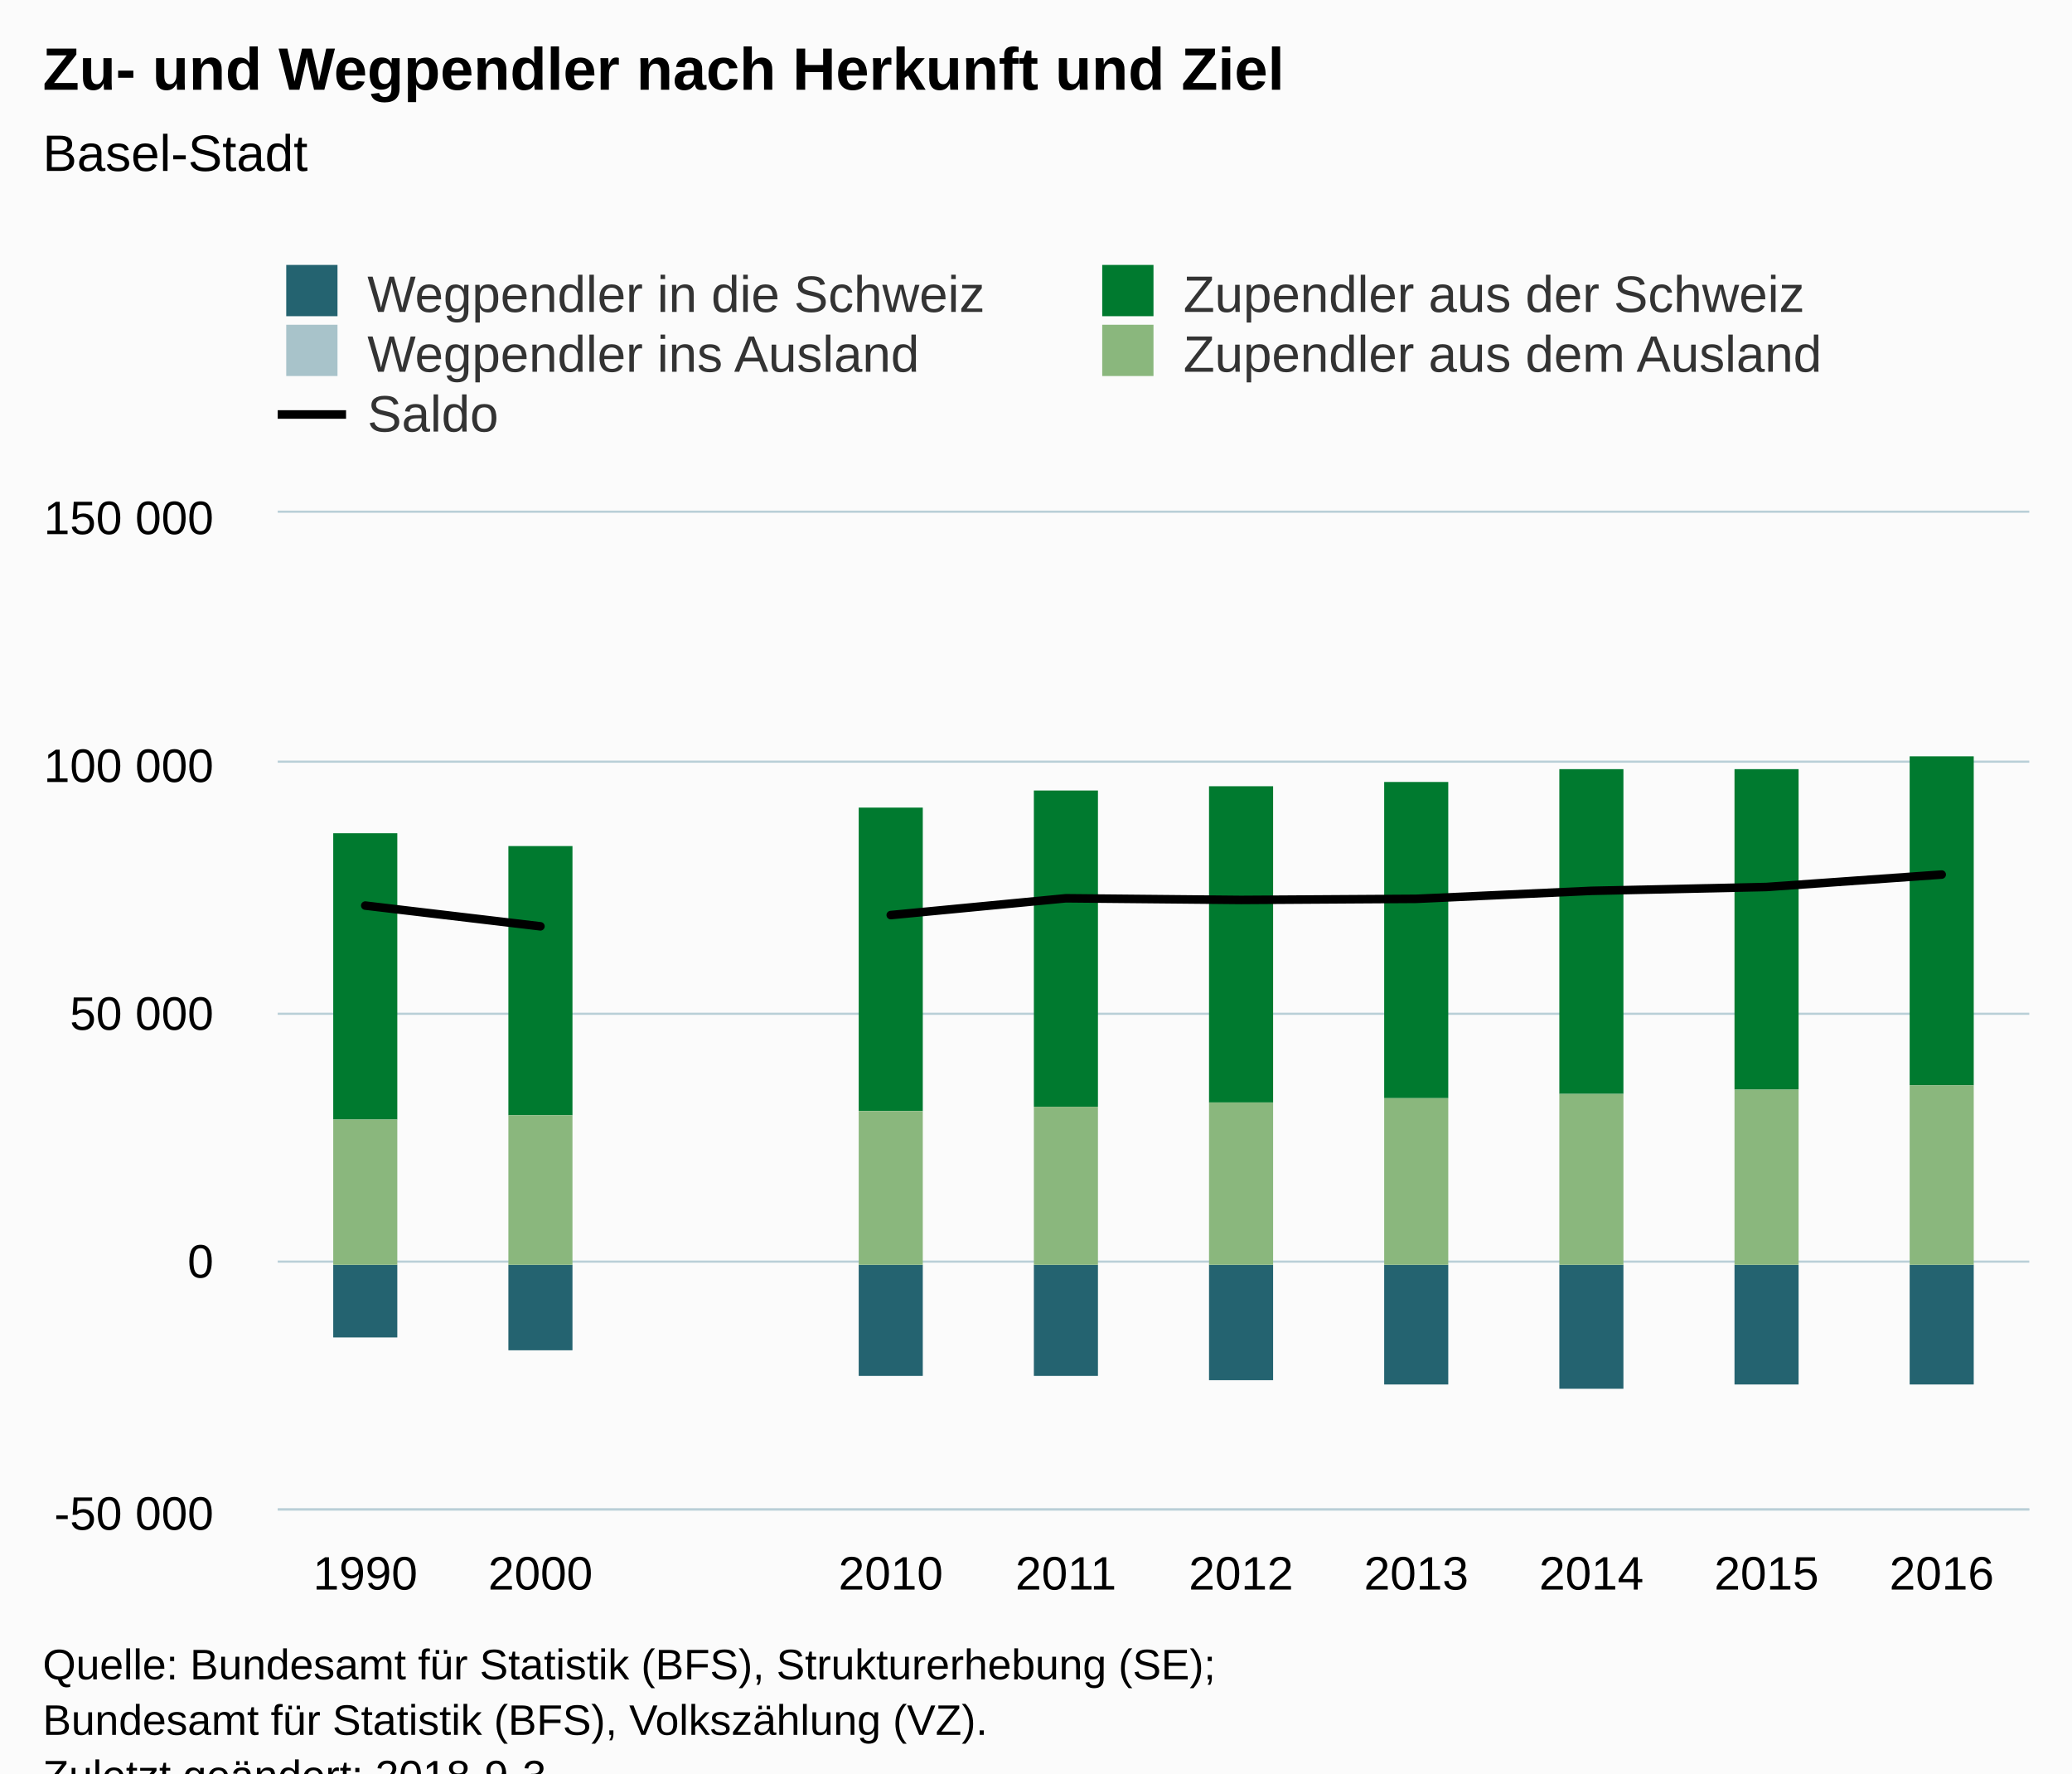
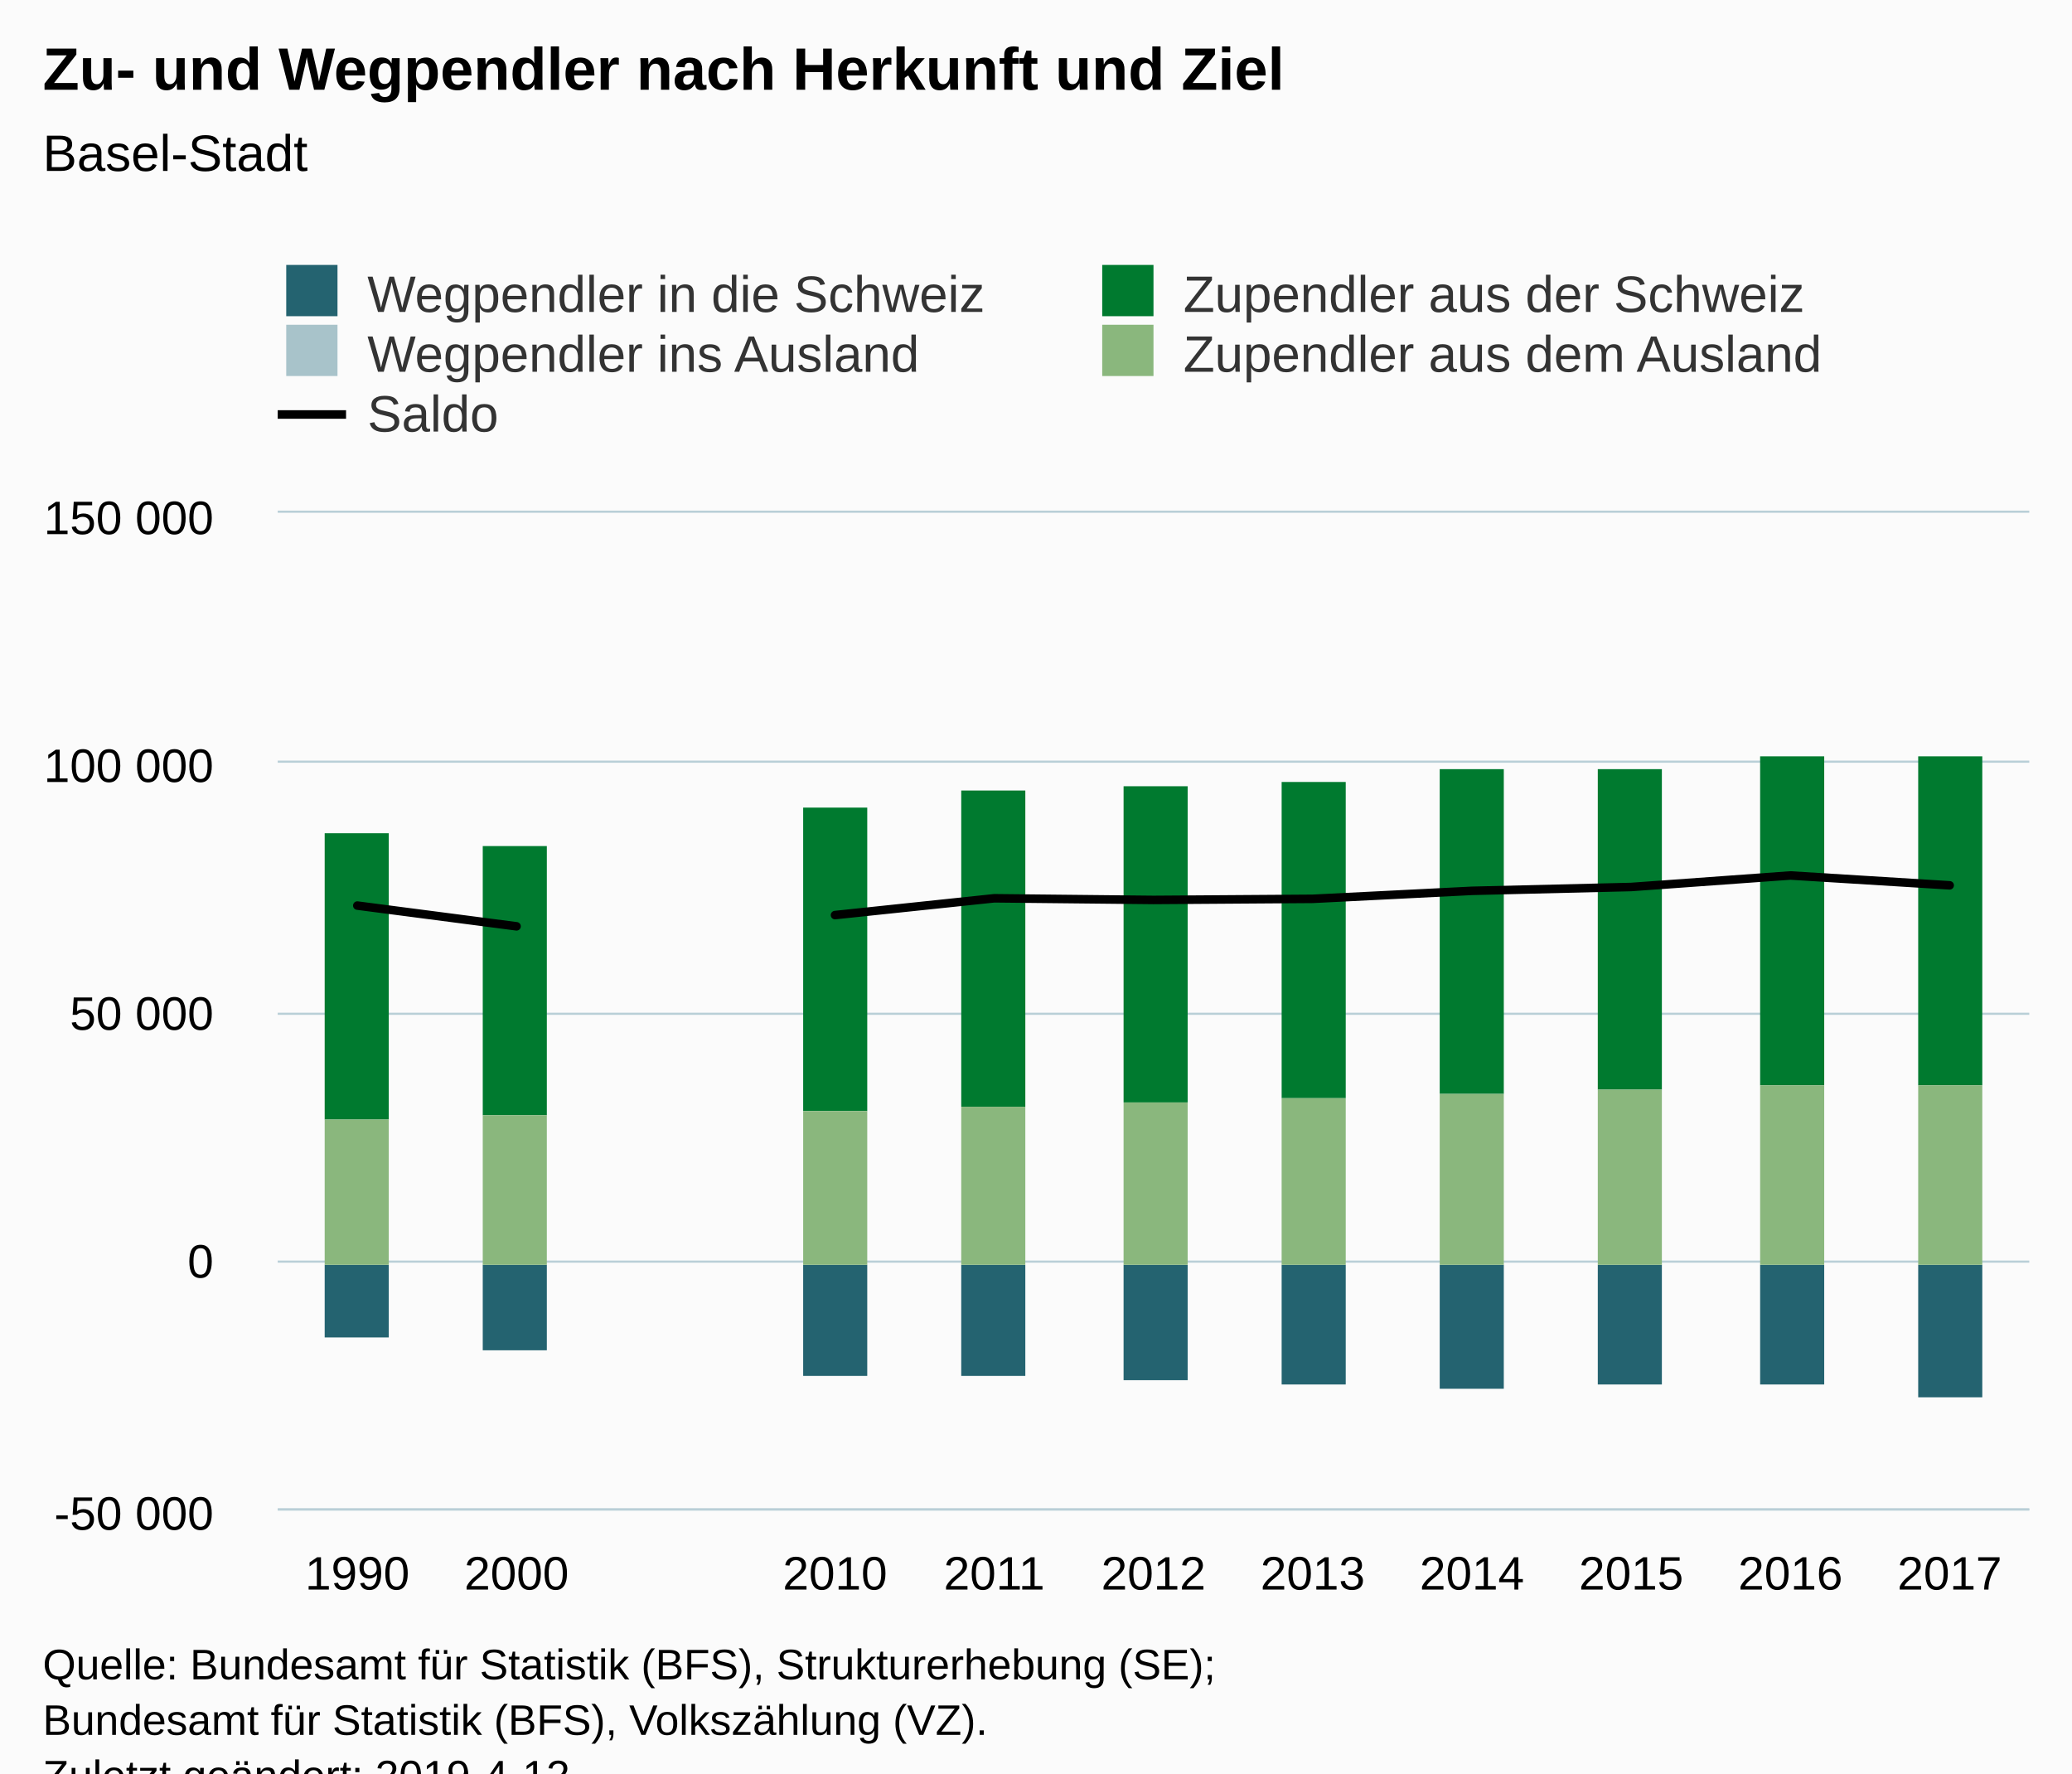
<svg xmlns="http://www.w3.org/2000/svg" version="1.1" class="highcharts-root" style="font-family:Arial;font-size:12px;" viewBox="0 0 485 415">
  <defs>
-     <clipPath id="highcharts-ylm2u8a-6">
+     <clipPath id="highcharts-k4z2eaa-6">
      <rect x="0" y="0" width="410" height="233" fill="none" />
    </clipPath>
-     <clipPath id="highcharts-ylm2u8a-7">
+     <clipPath id="highcharts-k4z2eaa-7">
      <rect x="0" y="0" width="410" height="233" fill="none" />
    </clipPath>
  </defs>
  <rect fill="#fbfbfb" class="highcharts-background" x="0" y="0" width="485" height="428" rx="0" ry="0" />
  <rect fill="none" class="highcharts-plot-background" x="65" y="120" width="410" height="233" />
  <g class="highcharts-pane-group" data-z-index="0" />
  <g class="highcharts-grid highcharts-xaxis-grid " data-z-index="1">
-     <path fill="none" data-z-index="1" class="highcharts-grid-line" d="M 105.5 120 L 105.5 353" opacity="1" />
-     <path fill="none" data-z-index="1" class="highcharts-grid-line" d="M 146.5 120 L 146.5 353" opacity="1" />
-     <path fill="none" data-z-index="1" class="highcharts-grid-line" d="M 187.5 120 L 187.5 353" opacity="1" />
-     <path fill="none" data-z-index="1" class="highcharts-grid-line" d="M 228.5 120 L 228.5 353" opacity="1" />
-     <path fill="none" data-z-index="1" class="highcharts-grid-line" d="M 269.5 120 L 269.5 353" opacity="1" />
-     <path fill="none" data-z-index="1" class="highcharts-grid-line" d="M 310.5 120 L 310.5 353" opacity="1" />
-     <path fill="none" data-z-index="1" class="highcharts-grid-line" d="M 351.5 120 L 351.5 353" opacity="1" />
-     <path fill="none" data-z-index="1" class="highcharts-grid-line" d="M 392.5 120 L 392.5 353" opacity="1" />
-     <path fill="none" data-z-index="1" class="highcharts-grid-line" d="M 433.5 120 L 433.5 353" opacity="1" />
+     <path fill="none" data-z-index="1" class="highcharts-grid-line" d="M 101.5 120 L 101.5 353" opacity="1" />
+     <path fill="none" data-z-index="1" class="highcharts-grid-line" d="M 139.5 120 L 139.5 353" opacity="1" />
+     <path fill="none" data-z-index="1" class="highcharts-grid-line" d="M 176.5 120 L 176.5 353" opacity="1" />
+     <path fill="none" data-z-index="1" class="highcharts-grid-line" d="M 213.5 120 L 213.5 353" opacity="1" />
+     <path fill="none" data-z-index="1" class="highcharts-grid-line" d="M 250.5 120 L 250.5 353" opacity="1" />
+     <path fill="none" data-z-index="1" class="highcharts-grid-line" d="M 288.5 120 L 288.5 353" opacity="1" />
+     <path fill="none" data-z-index="1" class="highcharts-grid-line" d="M 325.5 120 L 325.5 353" opacity="1" />
+     <path fill="none" data-z-index="1" class="highcharts-grid-line" d="M 362.5 120 L 362.5 353" opacity="1" />
+     <path fill="none" data-z-index="1" class="highcharts-grid-line" d="M 399.5 120 L 399.5 353" opacity="1" />
+     <path fill="none" data-z-index="1" class="highcharts-grid-line" d="M 437.5 120 L 437.5 353" opacity="1" />
    <path fill="none" data-z-index="1" class="highcharts-grid-line" d="M 474.5 120 L 474.5 353" opacity="1" />
    <path fill="none" data-z-index="1" class="highcharts-grid-line" d="M 64.5 120 L 64.5 353" opacity="1" />
  </g>
  <g class="highcharts-grid highcharts-yaxis-grid " data-z-index="1">
    <path fill="none" stroke="#B9CFD7" stroke-width="0.5" data-z-index="1" class="highcharts-grid-line" d="M 65 353.25 L 475 353.25" opacity="1" />
    <path fill="none" stroke="#B9CFD7" stroke-width="0.5" data-z-index="1" class="highcharts-grid-line" d="M 65 295.25 L 475 295.25" opacity="1" />
    <path fill="none" stroke="#B9CFD7" stroke-width="0.5" data-z-index="1" class="highcharts-grid-line" d="M 65 237.25 L 475 237.25" opacity="1" />
    <path fill="none" stroke="#B9CFD7" stroke-width="0.5" data-z-index="1" class="highcharts-grid-line" d="M 65 178.25 L 475 178.25" opacity="1" />
    <path fill="none" stroke="#B9CFD7" stroke-width="0.5" data-z-index="1" class="highcharts-grid-line" d="M 65 119.75 L 475 119.75" opacity="1" />
  </g>
  <rect fill="none" class="highcharts-plot-border" data-z-index="1" x="65" y="120" width="410" height="233" />
  <g class="highcharts-axis highcharts-xaxis " data-z-index="2">
    <path fill="none" class="highcharts-axis-line" stroke="#B9CFD7" stroke-width="0.5" data-z-index="7" d="M 65 353.25 L 475 353.25" />
  </g>
  <g class="highcharts-axis highcharts-yaxis " data-z-index="2">
    <path fill="none" class="highcharts-axis-line" data-z-index="7" d="M 65 120 L 65 353" />
  </g>
  <g class="highcharts-series-group" data-z-index="3">
-     <g data-z-index="0.1" class="highcharts-series highcharts-series-0 highcharts-column-series " transform="translate(65,120) scale(1 1)" clip-path="url(#highcharts-ylm2u8a-7)">
-       <rect x="13" y="176" width="15" height="17" fill="#246370" class="highcharts-point highcharts-negative" />
-       <rect x="54" y="176" width="15" height="20" fill="#246370" class="highcharts-point highcharts-negative" />
-       <rect x="136" y="176" width="15" height="26" fill="#246370" class="highcharts-point highcharts-negative" />
-       <rect x="177" y="176" width="15" height="26" fill="#246370" class="highcharts-point highcharts-negative" />
-       <rect x="218" y="176" width="15" height="27" fill="#246370" class="highcharts-point highcharts-negative" />
-       <rect x="259" y="176" width="15" height="28" fill="#246370" class="highcharts-point highcharts-negative" />
-       <rect x="300" y="176" width="15" height="29" fill="#246370" class="highcharts-point highcharts-negative" />
-       <rect x="341" y="176" width="15" height="28" fill="#246370" class="highcharts-point highcharts-negative" />
-       <rect x="382" y="176" width="15" height="28" fill="#246370" class="highcharts-point highcharts-negative" />
+     <g data-z-index="0.1" class="highcharts-series highcharts-series-0 highcharts-column-series " transform="translate(65,120) scale(1 1)" clip-path="url(#highcharts-k4z2eaa-7)">
+       <rect x="11" y="176" width="15" height="17" fill="#246370" class="highcharts-point highcharts-negative" />
+       <rect x="48" y="176" width="15" height="20" fill="#246370" class="highcharts-point highcharts-negative" />
+       <rect x="123" y="176" width="15" height="26" fill="#246370" class="highcharts-point highcharts-negative" />
+       <rect x="160" y="176" width="15" height="26" fill="#246370" class="highcharts-point highcharts-negative" />
+       <rect x="198" y="176" width="15" height="27" fill="#246370" class="highcharts-point highcharts-negative" />
+       <rect x="235" y="176" width="15" height="28" fill="#246370" class="highcharts-point highcharts-negative" />
+       <rect x="272" y="176" width="15" height="29" fill="#246370" class="highcharts-point highcharts-negative" />
+       <rect x="309" y="176" width="15" height="28" fill="#246370" class="highcharts-point highcharts-negative" />
+       <rect x="347" y="176" width="15" height="28" fill="#246370" class="highcharts-point highcharts-negative" />
+       <rect x="384" y="176" width="15" height="31" fill="#246370" class="highcharts-point highcharts-negative" />
    </g>
    <g data-z-index="0.1" class="highcharts-markers highcharts-series-0 highcharts-column-series " transform="translate(65,120) scale(1 1)" clip-path="none" />
-     <g data-z-index="0.1" class="highcharts-series highcharts-series-1 highcharts-column-series " transform="translate(65,120) scale(1 1)" clip-path="url(#highcharts-ylm2u8a-7)">
-       <rect x="13" y="176" width="15" height="0" fill="#A8C3CA" class="highcharts-point highcharts-negative" />
-       <rect x="54" y="176" width="15" height="0" fill="#A8C3CA" class="highcharts-point highcharts-negative" />
-       <rect x="136" y="176" width="15" height="0" fill="#A8C3CA" class="highcharts-point highcharts-negative" />
-       <rect x="177" y="176" width="15" height="0" fill="#A8C3CA" class="highcharts-point highcharts-negative" />
-       <rect x="218" y="176" width="15" height="0" fill="#A8C3CA" class="highcharts-point highcharts-negative" />
-       <rect x="259" y="176" width="15" height="0" fill="#A8C3CA" class="highcharts-point highcharts-negative" />
-       <rect x="300" y="176" width="15" height="0" fill="#A8C3CA" class="highcharts-point highcharts-negative" />
-       <rect x="341" y="176" width="15" height="0" fill="#A8C3CA" class="highcharts-point highcharts-negative" />
-       <rect x="382" y="176" width="15" height="0" fill="#A8C3CA" class="highcharts-point highcharts-negative" />
+     <g data-z-index="0.1" class="highcharts-series highcharts-series-1 highcharts-column-series " transform="translate(65,120) scale(1 1)" clip-path="url(#highcharts-k4z2eaa-7)">
+       <rect x="11" y="176" width="15" height="0" fill="#A8C3CA" class="highcharts-point highcharts-negative" />
+       <rect x="48" y="176" width="15" height="0" fill="#A8C3CA" class="highcharts-point highcharts-negative" />
+       <rect x="123" y="176" width="15" height="0" fill="#A8C3CA" class="highcharts-point highcharts-negative" />
+       <rect x="160" y="176" width="15" height="0" fill="#A8C3CA" class="highcharts-point highcharts-negative" />
+       <rect x="198" y="176" width="15" height="0" fill="#A8C3CA" class="highcharts-point highcharts-negative" />
+       <rect x="235" y="176" width="15" height="0" fill="#A8C3CA" class="highcharts-point highcharts-negative" />
+       <rect x="272" y="176" width="15" height="0" fill="#A8C3CA" class="highcharts-point highcharts-negative" />
+       <rect x="309" y="176" width="15" height="0" fill="#A8C3CA" class="highcharts-point highcharts-negative" />
+       <rect x="347" y="176" width="15" height="0" fill="#A8C3CA" class="highcharts-point highcharts-negative" />
+       <rect x="384" y="176" width="15" height="0" fill="#A8C3CA" class="highcharts-point highcharts-negative" />
    </g>
    <g data-z-index="0.1" class="highcharts-markers highcharts-series-1 highcharts-column-series " transform="translate(65,120) scale(1 1)" clip-path="none" />
-     <g data-z-index="0.1" class="highcharts-series highcharts-series-2 highcharts-column-series " transform="translate(65,120) scale(1 1)" clip-path="url(#highcharts-ylm2u8a-7)">
-       <rect x="13" y="75" width="15" height="67" fill="#007A2F" class="highcharts-point" />
-       <rect x="54" y="78" width="15" height="63" fill="#007A2F" class="highcharts-point" />
-       <rect x="136" y="69" width="15" height="71" fill="#007A2F" class="highcharts-point" />
-       <rect x="177" y="65" width="15" height="74" fill="#007A2F" class="highcharts-point" />
-       <rect x="218" y="64" width="15" height="74" fill="#007A2F" class="highcharts-point" />
-       <rect x="259" y="63" width="15" height="74" fill="#007A2F" class="highcharts-point" />
-       <rect x="300" y="60" width="15" height="76" fill="#007A2F" class="highcharts-point" />
-       <rect x="341" y="60" width="15" height="75" fill="#007A2F" class="highcharts-point" />
-       <rect x="382" y="57" width="15" height="77" fill="#007A2F" class="highcharts-point" />
+     <g data-z-index="0.1" class="highcharts-series highcharts-series-2 highcharts-column-series " transform="translate(65,120) scale(1 1)" clip-path="url(#highcharts-k4z2eaa-7)">
+       <rect x="11" y="75" width="15" height="67" fill="#007A2F" class="highcharts-point" />
+       <rect x="48" y="78" width="15" height="63" fill="#007A2F" class="highcharts-point" />
+       <rect x="123" y="69" width="15" height="71" fill="#007A2F" class="highcharts-point" />
+       <rect x="160" y="65" width="15" height="74" fill="#007A2F" class="highcharts-point" />
+       <rect x="198" y="64" width="15" height="74" fill="#007A2F" class="highcharts-point" />
+       <rect x="235" y="63" width="15" height="74" fill="#007A2F" class="highcharts-point" />
+       <rect x="272" y="60" width="15" height="76" fill="#007A2F" class="highcharts-point" />
+       <rect x="309" y="60" width="15" height="75" fill="#007A2F" class="highcharts-point" />
+       <rect x="347" y="57" width="15" height="77" fill="#007A2F" class="highcharts-point" />
+       <rect x="384" y="57" width="15" height="77" fill="#007A2F" class="highcharts-point" />
    </g>
    <g data-z-index="0.1" class="highcharts-markers highcharts-series-2 highcharts-column-series " transform="translate(65,120) scale(1 1)" clip-path="none" />
-     <g data-z-index="0.1" class="highcharts-series highcharts-series-3 highcharts-column-series " transform="translate(65,120) scale(1 1)" clip-path="url(#highcharts-ylm2u8a-7)">
-       <rect x="13" y="142" width="15" height="34" fill="#8AB77D" class="highcharts-point" />
-       <rect x="54" y="141" width="15" height="35" fill="#8AB77D" class="highcharts-point" />
-       <rect x="136" y="140" width="15" height="36" fill="#8AB77D" class="highcharts-point" />
-       <rect x="177" y="139" width="15" height="37" fill="#8AB77D" class="highcharts-point" />
-       <rect x="218" y="138" width="15" height="38" fill="#8AB77D" class="highcharts-point" />
-       <rect x="259" y="137" width="15" height="39" fill="#8AB77D" class="highcharts-point" />
-       <rect x="300" y="136" width="15" height="40" fill="#8AB77D" class="highcharts-point" />
-       <rect x="341" y="135" width="15" height="41" fill="#8AB77D" class="highcharts-point" />
-       <rect x="382" y="134" width="15" height="42" fill="#8AB77D" class="highcharts-point" />
+     <g data-z-index="0.1" class="highcharts-series highcharts-series-3 highcharts-column-series " transform="translate(65,120) scale(1 1)" clip-path="url(#highcharts-k4z2eaa-7)">
+       <rect x="11" y="142" width="15" height="34" fill="#8AB77D" class="highcharts-point" />
+       <rect x="48" y="141" width="15" height="35" fill="#8AB77D" class="highcharts-point" />
+       <rect x="123" y="140" width="15" height="36" fill="#8AB77D" class="highcharts-point" />
+       <rect x="160" y="139" width="15" height="37" fill="#8AB77D" class="highcharts-point" />
+       <rect x="198" y="138" width="15" height="38" fill="#8AB77D" class="highcharts-point" />
+       <rect x="235" y="137" width="15" height="39" fill="#8AB77D" class="highcharts-point" />
+       <rect x="272" y="136" width="15" height="40" fill="#8AB77D" class="highcharts-point" />
+       <rect x="309" y="135" width="15" height="41" fill="#8AB77D" class="highcharts-point" />
+       <rect x="347" y="134" width="15" height="42" fill="#8AB77D" class="highcharts-point" />
+       <rect x="384" y="134" width="15" height="42" fill="#8AB77D" class="highcharts-point" />
    </g>
    <g data-z-index="0.1" class="highcharts-markers highcharts-series-3 highcharts-column-series " transform="translate(65,120) scale(1 1)" clip-path="none" />
-     <g data-z-index="0.1" class="highcharts-series highcharts-series-4 highcharts-line-series " transform="translate(65,120) scale(1 1)" clip-path="url(#highcharts-ylm2u8a-7)">
-       <path fill="none" d="M 20.5 91.928 L 61.5 96.782 M 143.5 94.152 L 184.5 90.22 L 225.5 90.609 L 266.5 90.349 L 307.5 88.477 L 348.5 87.578 L 389.5 84.669" class="highcharts-graph" data-z-index="1" stroke="#000000" stroke-width="2" stroke-linejoin="round" stroke-linecap="round" />
+     <g data-z-index="0.1" class="highcharts-series highcharts-series-4 highcharts-line-series " transform="translate(65,120) scale(1 1)" clip-path="url(#highcharts-k4z2eaa-7)">
+       <path fill="none" d="M 18.636 91.928 L 55.909 96.782 M 130.455 94.152 L 167.727 90.22 L 205 90.609 L 242.273 90.349 L 279.545 88.477 L 316.818 87.578 L 354.091 84.885 L 391.364 87.189" class="highcharts-graph" data-z-index="1" stroke="#000000" stroke-width="2" stroke-linejoin="round" stroke-linecap="round" />
    </g>
    <g data-z-index="0.1" class="highcharts-markers highcharts-series-4 highcharts-line-series " transform="translate(65,120) scale(1 1)" clip-path="none" />
  </g>
  <text x="10" text-anchor="start" class="highcharts-title" data-z-index="4" style="color:#000000;font-size:14px;font-weight:bold;fill:#000000;" y="21">
    <tspan>Zu- und Wegpendler nach Herkunft und Ziel</tspan>
  </text>
  <text x="10" text-anchor="start" class="highcharts-subtitle" data-z-index="4" style="color:#000000;font-size:12px;font-weight:normal;font-family:Arial;fill:#000000;" y="40">
    <tspan>Basel-Stadt</tspan>
  </text>
  <g class="highcharts-legend" data-z-index="7" transform="translate(57,55)">
    <rect fill="none" class="highcharts-legend-box" rx="0" ry="0" x="0" y="0" width="378" height="53" visibility="visible" />
    <g data-z-index="1">
      <g>
        <g class="highcharts-legend-item highcharts-column-series highcharts-color-undefined highcharts-series-0" data-z-index="1" transform="translate(8,3)">
          <text x="21" style="color:#333333;font-size:12px;font-weight:normal;cursor:pointer;fill:#333333;" text-anchor="start" data-z-index="2" y="15">
            <tspan>Wegpendler in die Schweiz</tspan>
          </text>
          <rect x="2" y="4" width="12" height="12" fill="#246370" class="highcharts-point" data-z-index="3" />
        </g>
        <g class="highcharts-legend-item highcharts-column-series highcharts-color-undefined highcharts-series-2" data-z-index="1" transform="translate(199,3)">
          <text x="21" y="15" style="color:#333333;font-size:12px;font-weight:normal;cursor:pointer;fill:#333333;" text-anchor="start" data-z-index="2">
            <tspan>Zupendler aus der Schweiz</tspan>
          </text>
          <rect x="2" y="4" width="12" height="12" fill="#007A2F" class="highcharts-point" data-z-index="3" />
        </g>
        <g class="highcharts-legend-item highcharts-column-series highcharts-color-undefined highcharts-series-1" data-z-index="1" transform="translate(8,17)">
          <text x="21" y="15" style="color:#333333;font-size:12px;font-weight:normal;cursor:pointer;fill:#333333;" text-anchor="start" data-z-index="2">
            <tspan>Wegpendler ins Ausland</tspan>
          </text>
          <rect x="2" y="4" width="12" height="12" fill="#A8C3CA" class="highcharts-point" data-z-index="3" />
        </g>
        <g class="highcharts-legend-item highcharts-column-series highcharts-color-undefined highcharts-series-3" data-z-index="1" transform="translate(199,17)">
          <text x="21" y="15" style="color:#333333;font-size:12px;font-weight:normal;cursor:pointer;fill:#333333;" text-anchor="start" data-z-index="2">
            <tspan>Zupendler aus dem Ausland</tspan>
          </text>
          <rect x="2" y="4" width="12" height="12" fill="#8AB77D" class="highcharts-point" data-z-index="3" />
        </g>
        <g class="highcharts-legend-item highcharts-line-series highcharts-color-undefined highcharts-series-4" data-z-index="1" transform="translate(8,31)">
          <path fill="none" d="M 0 11 L 16 11" class="highcharts-graph" stroke="#000000" stroke-width="2" />
          <text x="21" y="15" style="color:#333333;font-size:12px;font-weight:normal;cursor:pointer;fill:#333333;" text-anchor="start" data-z-index="2">
            <tspan>Saldo</tspan>
          </text>
        </g>
      </g>
    </g>
  </g>
  <g class="highcharts-axis-labels highcharts-xaxis-labels " data-z-index="7">
-     <text x="85.5" style="color:#000000;cursor:default;font-size:11px;fill:#000000;" text-anchor="middle" transform="translate(0,0)" y="372" opacity="1">1990</text>
-     <text x="126.5" style="color:#000000;cursor:default;font-size:11px;fill:#000000;" text-anchor="middle" transform="translate(0,0)" y="372" opacity="1">2000</text>
-     <text x="167.5" style="color:#000000;cursor:default;font-size:11px;fill:#000000;" text-anchor="middle" transform="translate(0,0)" y="372" opacity="1" />
-     <text x="208.5" style="color:#000000;cursor:default;font-size:11px;fill:#000000;" text-anchor="middle" transform="translate(0,0)" y="372" opacity="1">2010</text>
-     <text x="249.5" style="color:#000000;cursor:default;font-size:11px;fill:#000000;" text-anchor="middle" transform="translate(0,0)" y="372" opacity="1">2011</text>
-     <text x="290.5" style="color:#000000;cursor:default;font-size:11px;fill:#000000;" text-anchor="middle" transform="translate(0,0)" y="372" opacity="1">2012</text>
-     <text x="331.5" style="color:#000000;cursor:default;font-size:11px;fill:#000000;" text-anchor="middle" transform="translate(0,0)" y="372" opacity="1">2013</text>
-     <text x="372.5" style="color:#000000;cursor:default;font-size:11px;fill:#000000;" text-anchor="middle" transform="translate(0,0)" y="372" opacity="1">2014</text>
-     <text x="413.5" style="color:#000000;cursor:default;font-size:11px;fill:#000000;" text-anchor="middle" transform="translate(0,0)" y="372" opacity="1">2015</text>
-     <text x="454.5" style="color:#000000;cursor:default;font-size:11px;fill:#000000;" text-anchor="middle" transform="translate(0,0)" y="372" opacity="1">2016</text>
+     <text x="83.636" style="color:#000000;cursor:default;font-size:11px;fill:#000000;" text-anchor="middle" transform="translate(0,0)" y="372" opacity="1">1990</text>
+     <text x="120.909" style="color:#000000;cursor:default;font-size:11px;fill:#000000;" text-anchor="middle" transform="translate(0,0)" y="372" opacity="1">2000</text>
+     <text x="158.182" style="color:#000000;cursor:default;font-size:11px;fill:#000000;" text-anchor="middle" transform="translate(0,0)" y="372" opacity="1" />
+     <text x="195.455" style="color:#000000;cursor:default;font-size:11px;fill:#000000;" text-anchor="middle" transform="translate(0,0)" y="372" opacity="1">2010</text>
+     <text x="232.727" style="color:#000000;cursor:default;font-size:11px;fill:#000000;" text-anchor="middle" transform="translate(0,0)" y="372" opacity="1">2011</text>
+     <text x="270" style="color:#000000;cursor:default;font-size:11px;fill:#000000;" text-anchor="middle" transform="translate(0,0)" y="372" opacity="1">2012</text>
+     <text x="307.273" style="color:#000000;cursor:default;font-size:11px;fill:#000000;" text-anchor="middle" transform="translate(0,0)" y="372" opacity="1">2013</text>
+     <text x="344.545" style="color:#000000;cursor:default;font-size:11px;fill:#000000;" text-anchor="middle" transform="translate(0,0)" y="372" opacity="1">2014</text>
+     <text x="381.818" style="color:#000000;cursor:default;font-size:11px;fill:#000000;" text-anchor="middle" transform="translate(0,0)" y="372" opacity="1">2015</text>
+     <text x="419.091" style="color:#000000;cursor:default;font-size:11px;fill:#000000;" text-anchor="middle" transform="translate(0,0)" y="372" opacity="1">2016</text>
+     <text x="456.364" style="color:#000000;cursor:default;font-size:11px;fill:#000000;" text-anchor="middle" transform="translate(0,0)" y="372" opacity="1">2017</text>
  </g>
  <g class="highcharts-axis-labels highcharts-yaxis-labels " data-z-index="7">
    <text x="50" style="color:#000000;cursor:default;font-size:11px;fill:#000000;" text-anchor="end" transform="translate(0,0)" y="358" opacity="1">
      <tspan>-50 000</tspan>
    </text>
    <text x="50" style="color:#000000;cursor:default;font-size:11px;fill:#000000;" text-anchor="end" transform="translate(0,0)" y="299" opacity="1">0</text>
    <text x="50" style="color:#000000;cursor:default;font-size:11px;fill:#000000;" text-anchor="end" transform="translate(0,0)" y="241" opacity="1">
      <tspan>50 000</tspan>
    </text>
    <text x="50" style="color:#000000;cursor:default;font-size:11px;fill:#000000;" text-anchor="end" transform="translate(0,0)" y="183" opacity="1">
      <tspan>100 000</tspan>
    </text>
    <text x="50" style="color:#000000;cursor:default;font-size:11px;fill:#000000;" text-anchor="end" transform="translate(0,0)" y="125" opacity="1">
      <tspan>150 000</tspan>
    </text>
  </g>
  <text x="10" class="highcharts-credits" text-anchor="start" data-z-index="8" style="cursor:default;color:#000000;font-size:10px;fill:#000000;" y="393">
    <tspan>Quelle: Bundesamt für Statistik (BFS), Strukturerhebung (SE);</tspan>
    <tspan x="10" dy="13">Bundesamt für Statistik (BFS), Volkszählung (VZ).</tspan>
-     <tspan x="10" dy="13">Zuletzt geändert: 2018-9-3</tspan>
+     <tspan x="10" dy="13">Zuletzt geändert: 2019-4-12</tspan>
  </text>
</svg>
